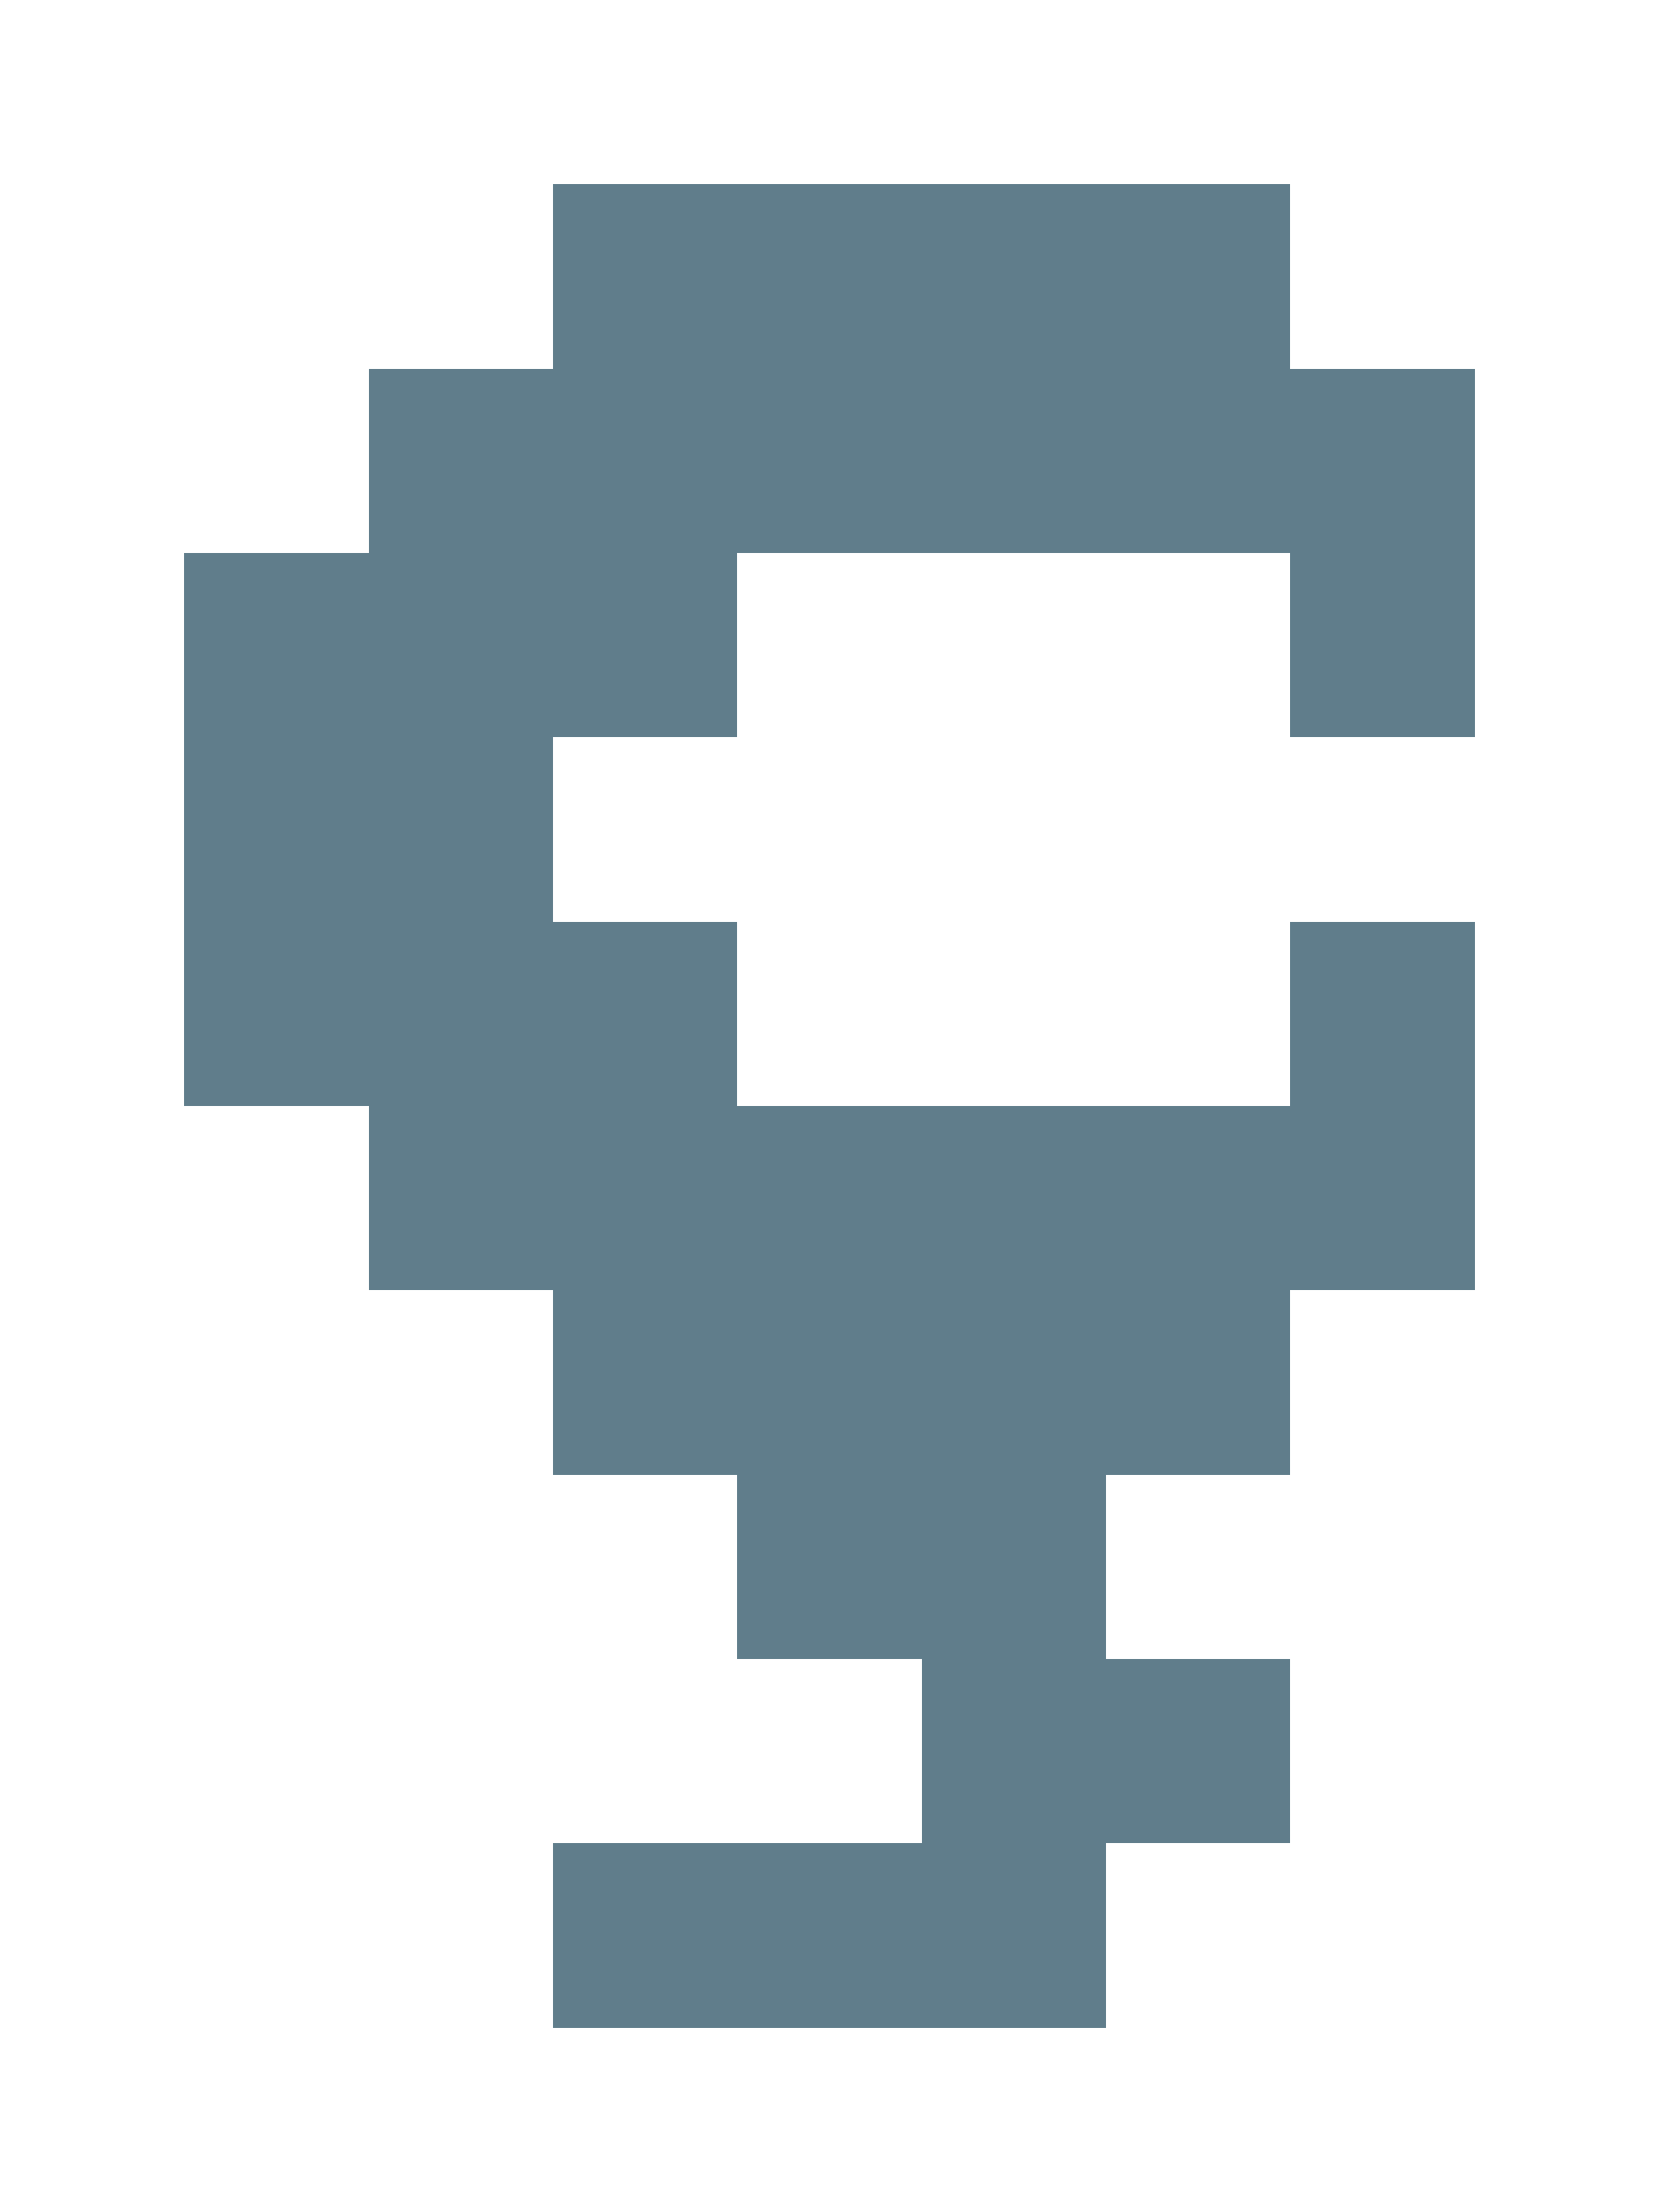
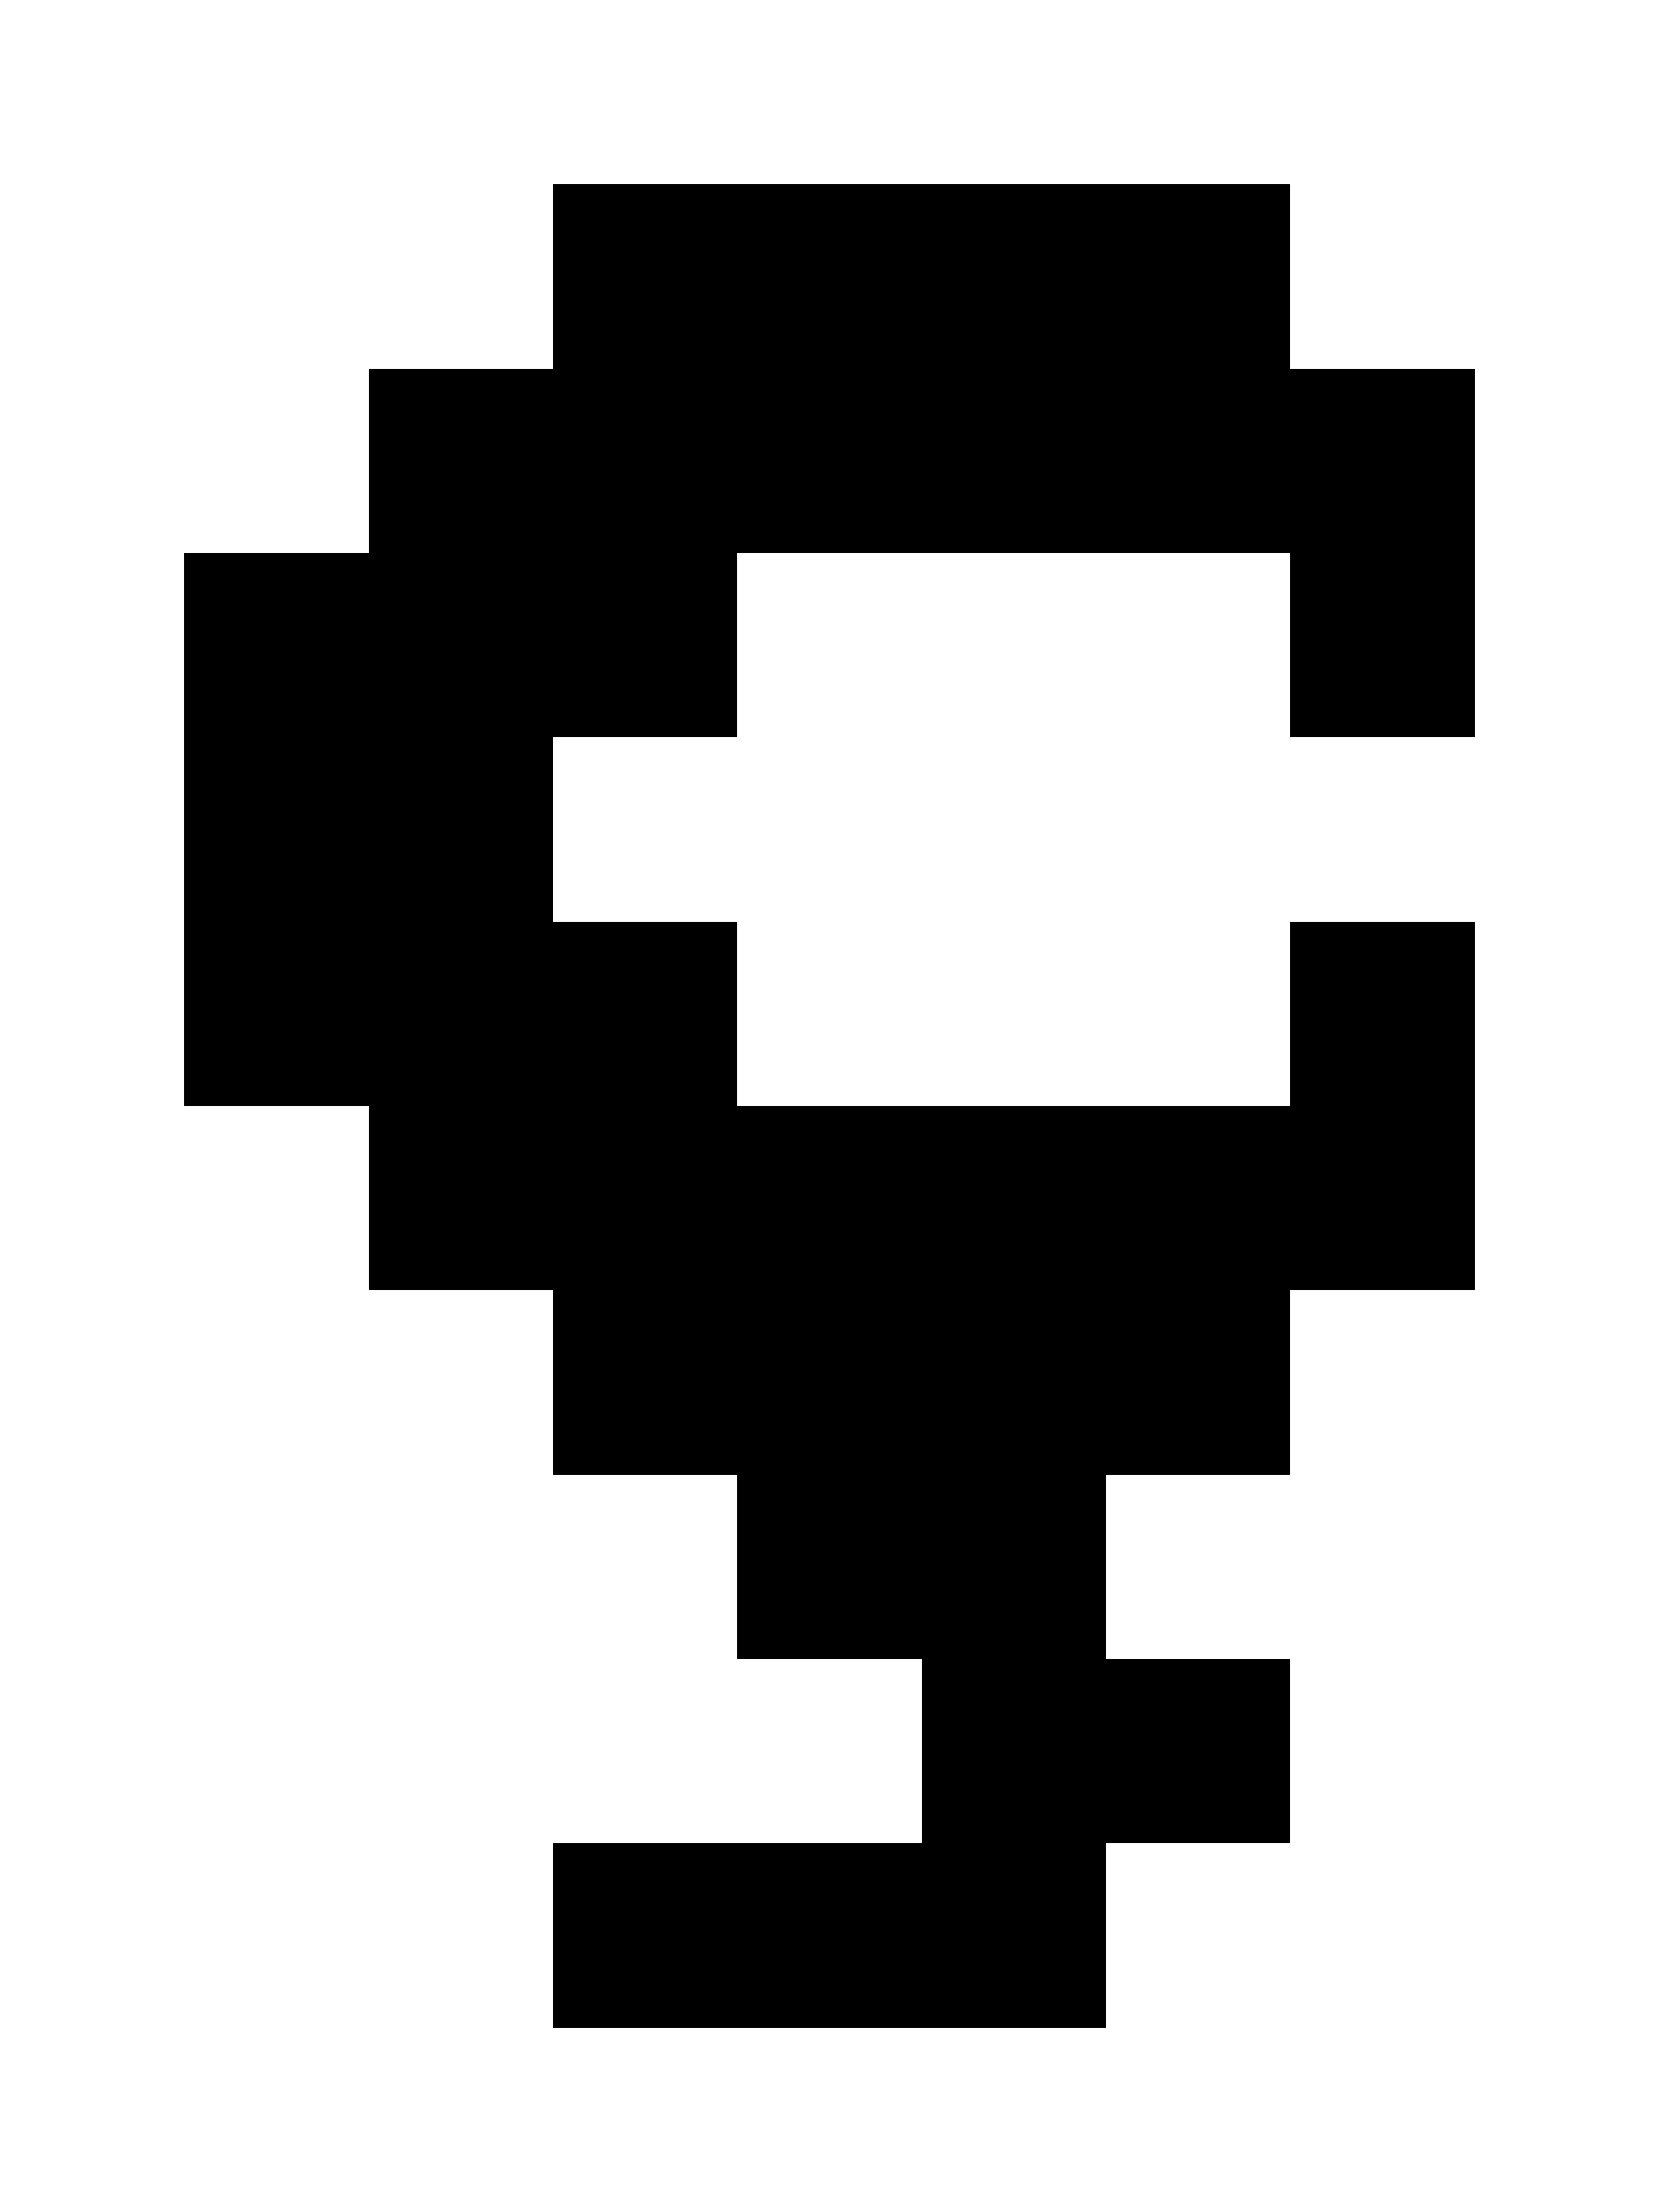
- <svg xmlns="http://www.w3.org/2000/svg" version="1.1" shape-rendering="crispEdges" width="9" height="12" viewBox="0 0 9 12">
-   <g>
-     <path fill="rgba(96,125,139,1.00)" d="M3,1h4v1h-4ZM2,2h6v1h-6ZM1,3h3v1h-3ZM7,3h1v1h-1ZM1,4h2v1h-2ZM1,5h3v1h-3ZM7,5h1v1h-1ZM2,6h6v1h-6ZM3,7h4v1h-4ZM4,8h2v1h-2ZM5,9h2v1h-2ZM3,10h3v1h-3Z" />
-   </g>
+ <svg xmlns="http://www.w3.org/2000/svg" shape-rendering="crispEdges" viewBox="0 0 9 12">
+   <path d="M7 2V1H3v1H2v1H1v3h1v1h1v1h1v1h1v1H3v1h3v-1h1V9H6V8h1V7h1V5H7v1H4V5H3V4h1V3h3v1h1V2H7z" />
</svg>
